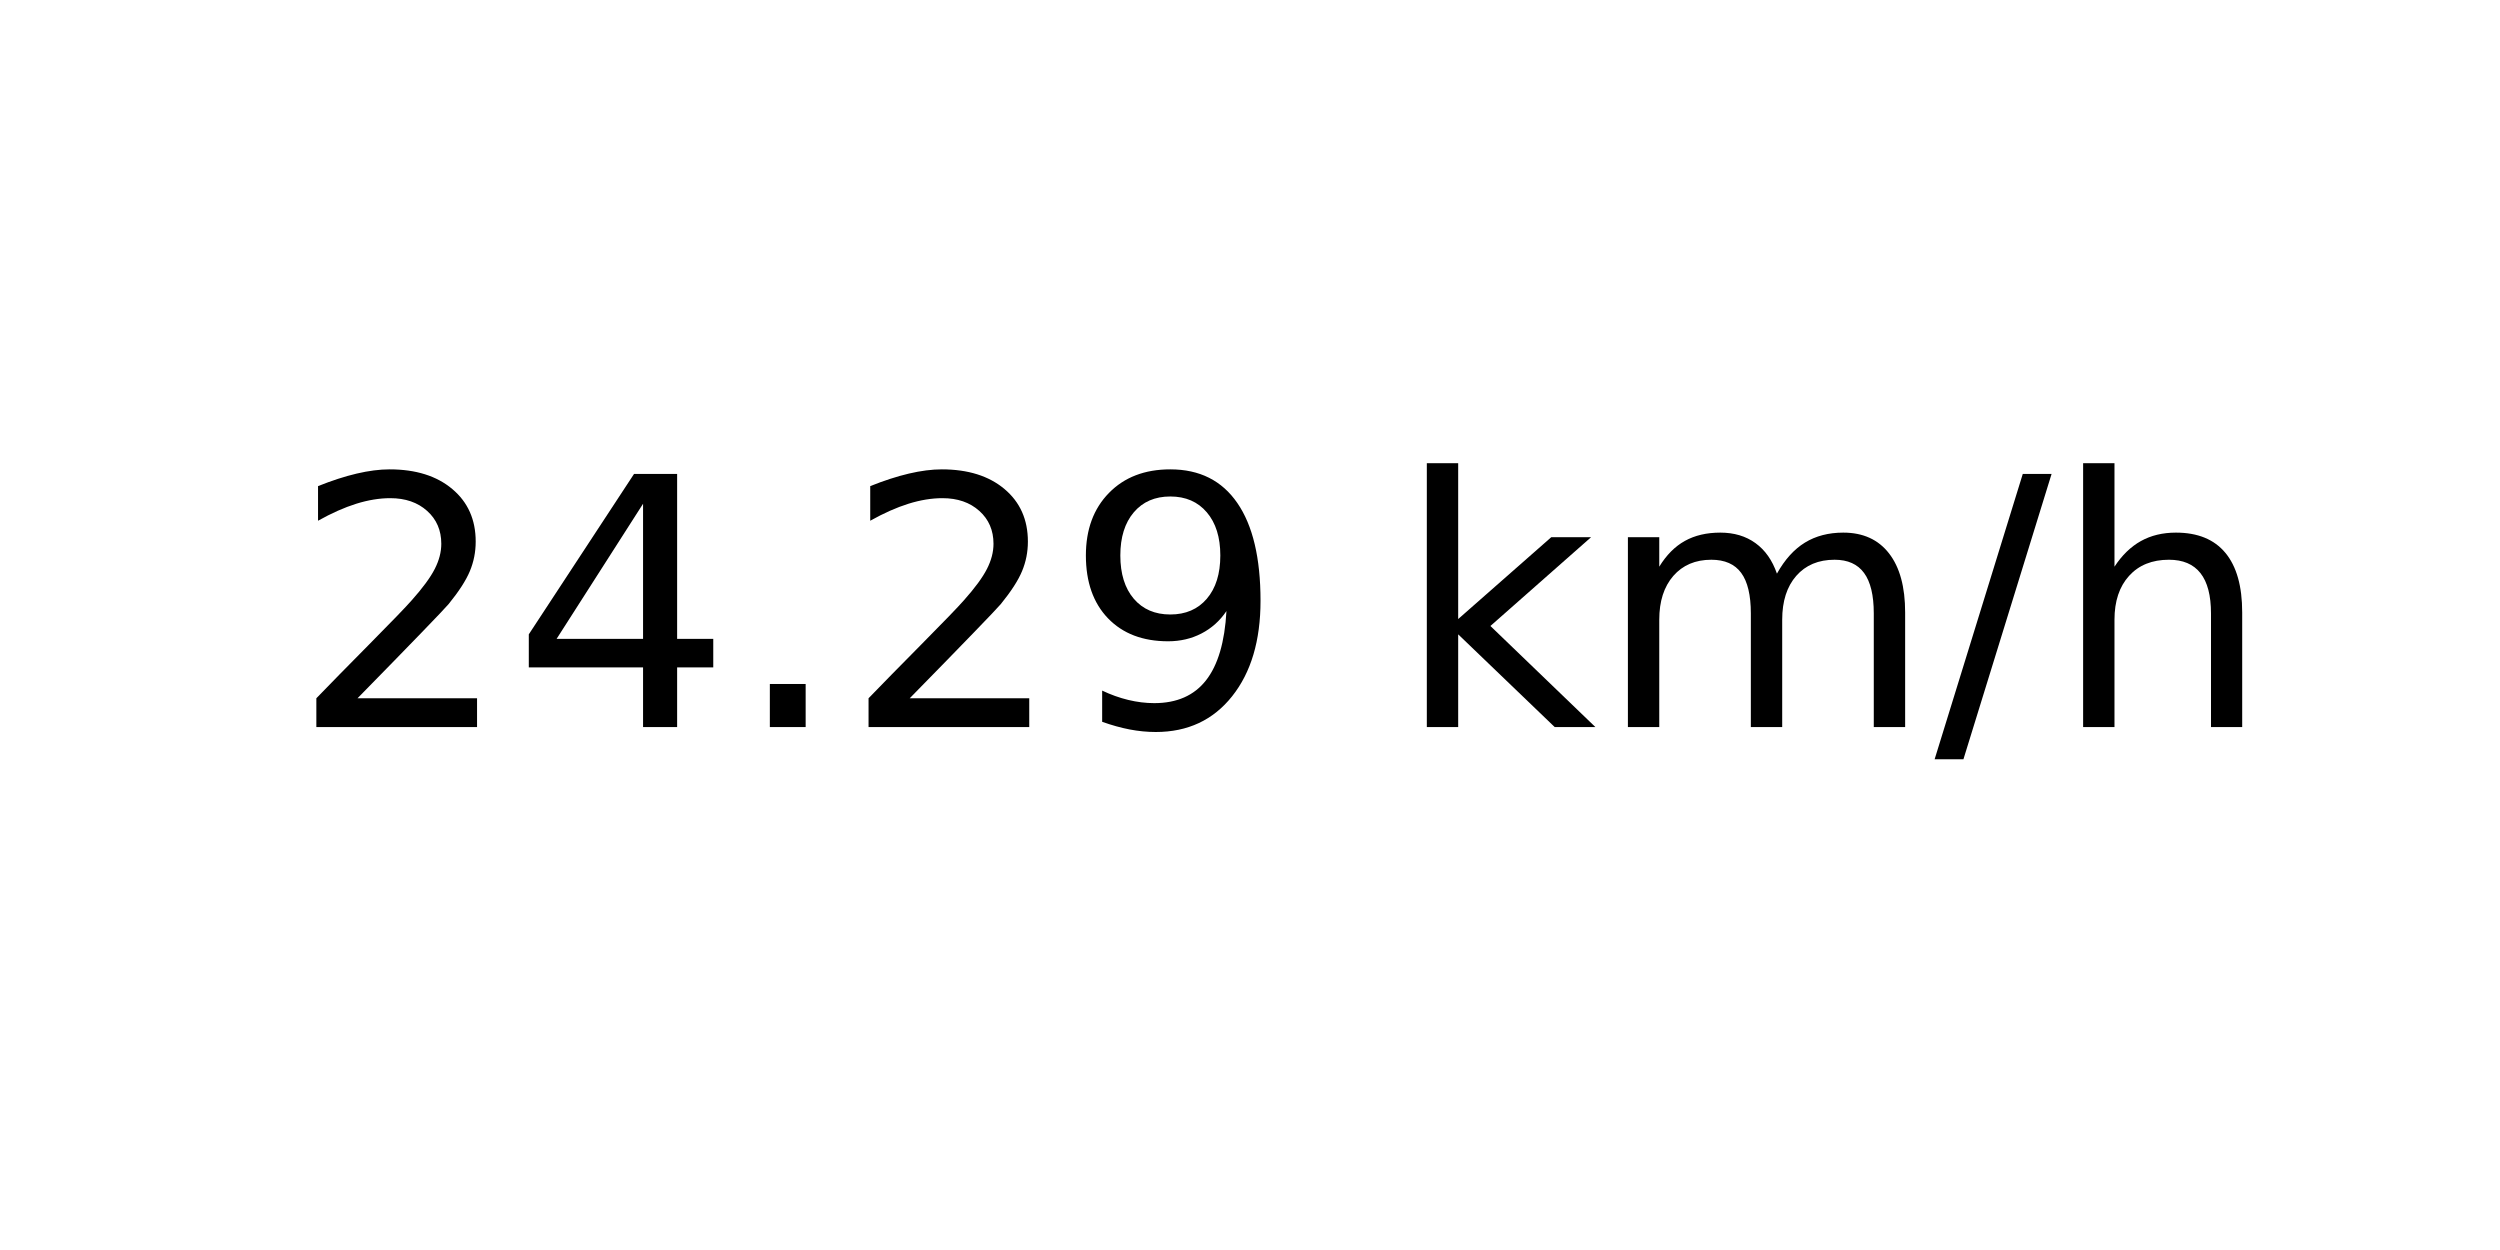
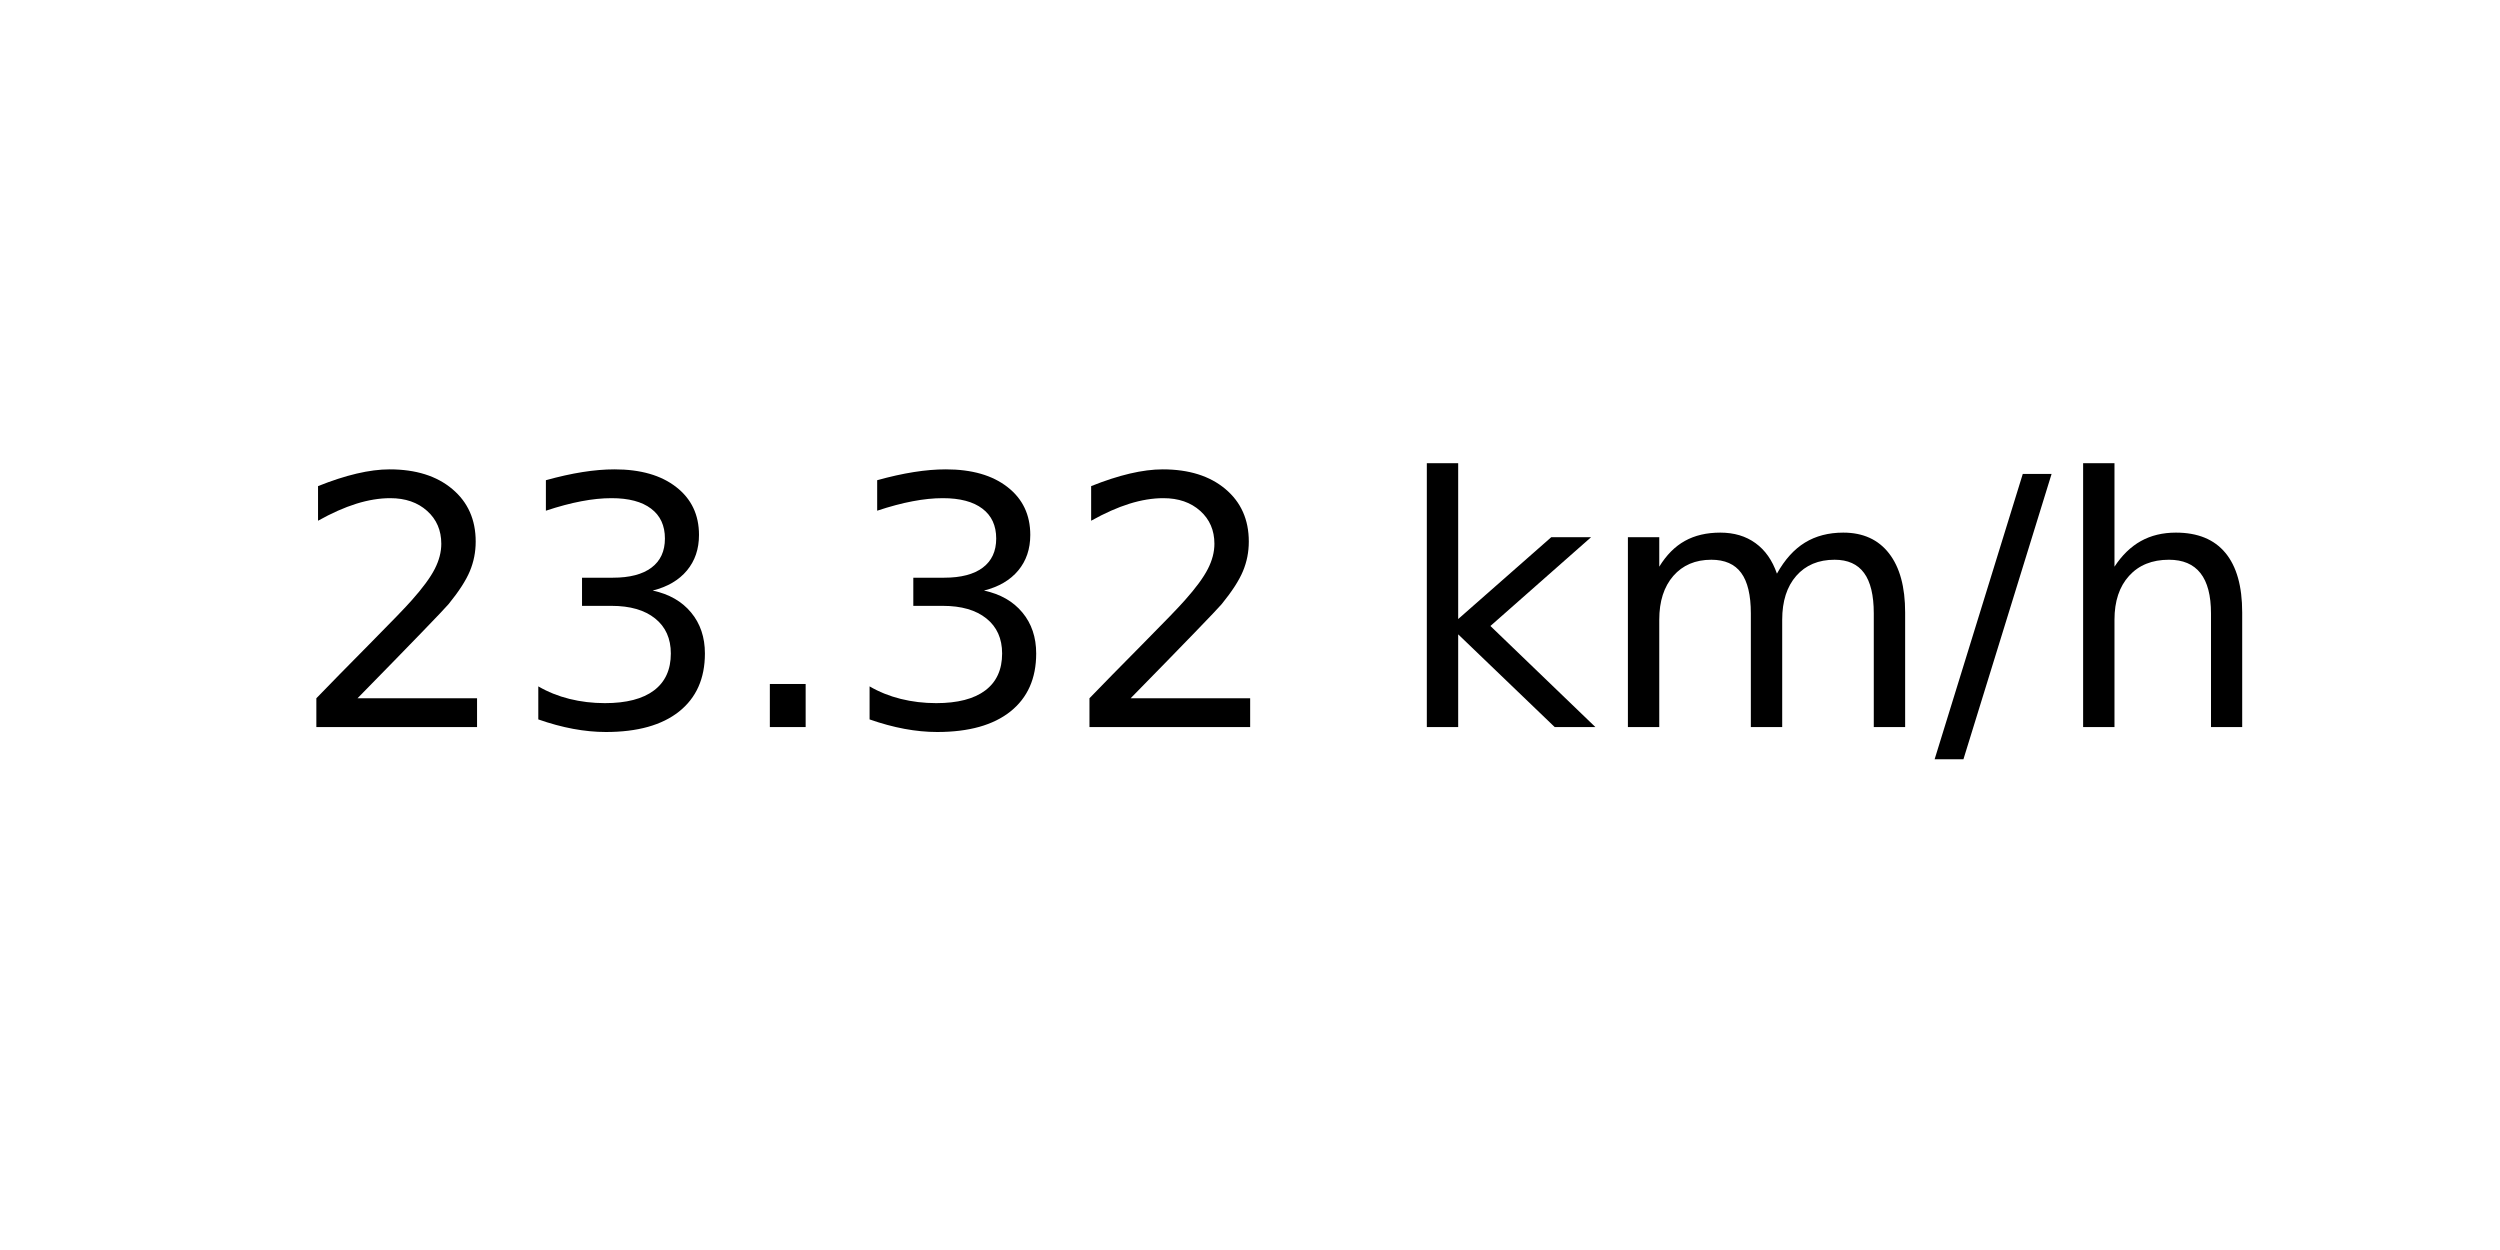
<svg xmlns="http://www.w3.org/2000/svg" xmlns:xlink="http://www.w3.org/1999/xlink" width="72pt" height="36pt" viewBox="0 0 72 36" version="1.1">
  <defs>
    <style type="text/css">*{stroke-linejoin: round; stroke-linecap: butt}</style>
  </defs>
  <g id="figure_1">
    <g id="axes_1">
      <g id="text_1">
        <g transform="translate(8.378125 20.93937) scale(0.1 -0.1)">
          <defs>
            <path id="DejaVuSans-32" d="M 1228 531  L 3431 531  L 3431 0  L 469 0  L 469 531  Q 828 903 1448 1529  Q 2069 2156 2228 2338  Q 2531 2678 2651 2914  Q 2772 3150 2772 3378  Q 2772 3750 2511 3984  Q 2250 4219 1831 4219  Q 1534 4219 1204 4116  Q 875 4013 500 3803  L 500 4441  Q 881 4594 1212 4672  Q 1544 4750 1819 4750  Q 2544 4750 2975 4387  Q 3406 4025 3406 3419  Q 3406 3131 3298 2873  Q 3191 2616 2906 2266  Q 2828 2175 2409 1742  Q 1991 1309 1228 531  z " transform="scale(0.015625)" />
-             <path id="DejaVuSans-34" d="M 2419 4116  L 825 1625  L 2419 1625  L 2419 4116  z M 2253 4666  L 3047 4666  L 3047 1625  L 3713 1625  L 3713 1100  L 3047 1100  L 3047 0  L 2419 0  L 2419 1100  L 313 1100  L 313 1709  L 2253 4666  z " transform="scale(0.015625)" />
+             <path id="DejaVuSans-33" d="M 2597 2516  Q 3050 2419 3304 2112  Q 3559 1806 3559 1356  Q 3559 666 3084 287  Q 2609 -91 1734 -91  Q 1441 -91 1130 -33  Q 819 25 488 141  L 488 750  Q 750 597 1062 519  Q 1375 441 1716 441  Q 2309 441 2620 675  Q 2931 909 2931 1356  Q 2931 1769 2642 2001  Q 2353 2234 1838 2234  L 1294 2234  L 1294 2753  L 1863 2753  Q 2328 2753 2575 2939  Q 2822 3125 2822 3475  Q 2822 3834 2567 4026  Q 2313 4219 1838 4219  Q 1578 4219 1281 4162  Q 984 4106 628 3988  L 628 4550  Q 988 4650 1302 4700  Q 1616 4750 1894 4750  Q 2613 4750 3031 4423  Q 3450 4097 3450 3541  Q 3450 3153 3228 2886  Q 3006 2619 2597 2516  z " transform="scale(0.015625)" />
            <path id="DejaVuSans-2e" d="M 684 794  L 1344 794  L 1344 0  L 684 0  L 684 794  z " transform="scale(0.015625)" />
-             <path id="DejaVuSans-39" d="M 703 97  L 703 672  Q 941 559 1184 500  Q 1428 441 1663 441  Q 2288 441 2617 861  Q 2947 1281 2994 2138  Q 2813 1869 2534 1725  Q 2256 1581 1919 1581  Q 1219 1581 811 2004  Q 403 2428 403 3163  Q 403 3881 828 4315  Q 1253 4750 1959 4750  Q 2769 4750 3195 4129  Q 3622 3509 3622 2328  Q 3622 1225 3098 567  Q 2575 -91 1691 -91  Q 1453 -91 1209 -44  Q 966 3 703 97  z M 1959 2075  Q 2384 2075 2632 2365  Q 2881 2656 2881 3163  Q 2881 3666 2632 3958  Q 2384 4250 1959 4250  Q 1534 4250 1286 3958  Q 1038 3666 1038 3163  Q 1038 2656 1286 2365  Q 1534 2075 1959 2075  z " transform="scale(0.015625)" />
            <path id="DejaVuSans-20" transform="scale(0.015625)" />
            <path id="DejaVuSans-6b" d="M 581 4863  L 1159 4863  L 1159 1991  L 2875 3500  L 3609 3500  L 1753 1863  L 3688 0  L 2938 0  L 1159 1709  L 1159 0  L 581 0  L 581 4863  z " transform="scale(0.015625)" />
            <path id="DejaVuSans-6d" d="M 3328 2828  Q 3544 3216 3844 3400  Q 4144 3584 4550 3584  Q 5097 3584 5394 3201  Q 5691 2819 5691 2113  L 5691 0  L 5113 0  L 5113 2094  Q 5113 2597 4934 2840  Q 4756 3084 4391 3084  Q 3944 3084 3684 2787  Q 3425 2491 3425 1978  L 3425 0  L 2847 0  L 2847 2094  Q 2847 2600 2669 2842  Q 2491 3084 2119 3084  Q 1678 3084 1418 2786  Q 1159 2488 1159 1978  L 1159 0  L 581 0  L 581 3500  L 1159 3500  L 1159 2956  Q 1356 3278 1631 3431  Q 1906 3584 2284 3584  Q 2666 3584 2933 3390  Q 3200 3197 3328 2828  z " transform="scale(0.015625)" />
            <path id="DejaVuSans-2f" d="M 1625 4666  L 2156 4666  L 531 -594  L 0 -594  L 1625 4666  z " transform="scale(0.015625)" />
            <path id="DejaVuSans-68" d="M 3513 2113  L 3513 0  L 2938 0  L 2938 2094  Q 2938 2591 2744 2837  Q 2550 3084 2163 3084  Q 1697 3084 1428 2787  Q 1159 2491 1159 1978  L 1159 0  L 581 0  L 581 4863  L 1159 4863  L 1159 2956  Q 1366 3272 1645 3428  Q 1925 3584 2291 3584  Q 2894 3584 3203 3211  Q 3513 2838 3513 2113  z " transform="scale(0.015625)" />
          </defs>
          <use xlink:href="#DejaVuSans-32" />
-           <use xlink:href="#DejaVuSans-34" x="63.623" />
+           <use xlink:href="#DejaVuSans-33" x="63.623" />
          <use xlink:href="#DejaVuSans-2e" x="127.246" />
-           <use xlink:href="#DejaVuSans-32" x="159.033" />
-           <use xlink:href="#DejaVuSans-39" x="222.656" />
+           <use xlink:href="#DejaVuSans-33" x="159.033" />
+           <use xlink:href="#DejaVuSans-32" x="222.656" />
          <use xlink:href="#DejaVuSans-20" x="286.279" />
          <use xlink:href="#DejaVuSans-6b" x="318.066" />
          <use xlink:href="#DejaVuSans-6d" x="375.977" />
          <use xlink:href="#DejaVuSans-2f" x="473.389" />
          <use xlink:href="#DejaVuSans-68" x="507.08" />
        </g>
      </g>
    </g>
  </g>
</svg>
